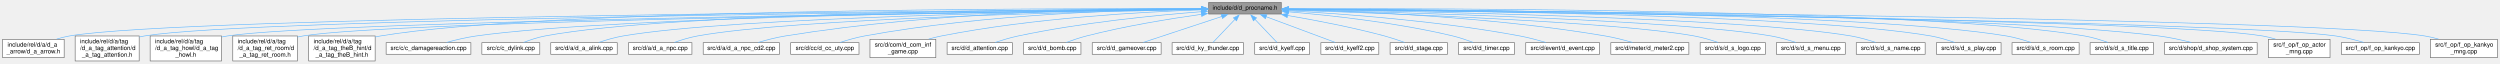
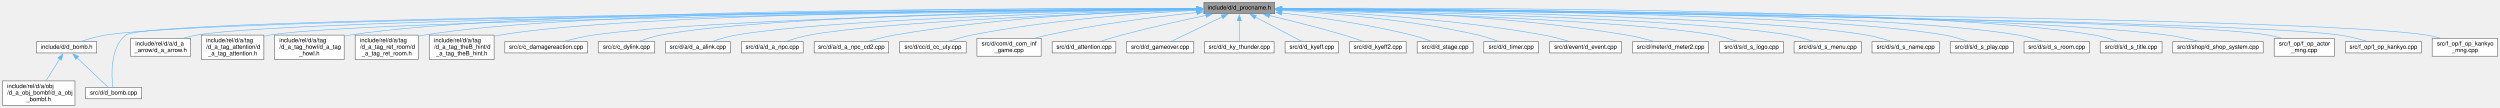
- <svg xmlns="http://www.w3.org/2000/svg" xmlns:xlink="http://www.w3.org/1999/xlink" width="4100pt" height="104pt" viewBox="0.00 0.00 4099.50 104.00">
-   <g id="graph0" class="graph" transform="scale(1 1) rotate(0) translate(4 100)">
+ <svg xmlns="http://www.w3.org/2000/svg" xmlns:xlink="http://www.w3.org/1999/xlink" width="4202pt" height="181pt" viewBox="0.00 0.00 4202.00 181.00">
+   <g id="graph0" class="graph" transform="scale(1 1) rotate(0) translate(4 177)">
    <g id="node1" class="node">
      <g id="a_node1">
        <a xlink:title=" ">
-           <polygon fill="#999999" stroke="#666666" points="2097,-96 1978,-96 1978,-77 2097,-77 2097,-96" />
-           <text text-anchor="middle" x="2037.5" y="-84" font-family="Helvetica,sans-Serif" font-size="10.00">include/d/d_procname.h</text>
+           <polygon fill="#999999" stroke="#666666" points="2138.5,-173 2019.5,-173 2019.5,-154 2138.5,-154 2138.5,-173" />
+           <text text-anchor="middle" x="2079" y="-161" font-family="Helvetica,sans-Serif" font-size="10.00">include/d/d_procname.h</text>
        </a>
      </g>
    </g>
    <g id="node2" class="node">
      <g id="a_node2">
+         <a xlink:href="d__bomb_8h.html" target="_top" xlink:title=" ">
+           <polygon fill="white" stroke="#666666" points="158.5,-107 57.5,-107 57.5,-88 158.5,-88 158.5,-107" />
+           <text text-anchor="middle" x="108" y="-95" font-family="Helvetica,sans-Serif" font-size="10.00">include/d/d_bomb.h</text>
+         </a>
+       </g>
+     </g>
+     <g id="edge1" class="edge">
+       <path fill="none" stroke="#63b8ff" d="M2007.97,-161.97C1684.25,-159.39 356.49,-147.12 173,-118 159.27,-115.82 144.39,-111.51 132.33,-107.49" />
+       <polygon fill="#63b8ff" stroke="#63b8ff" points="2007.52,-165.46 2017.55,-162.04 2007.57,-158.46 2007.52,-165.46" />
+     </g>
+     <g id="node4" class="node">
+       <g id="a_node4">
+         <a xlink:href="d__bomb_8cpp.html" target="_top" xlink:title=" ">
+           <polygon fill="white" stroke="#666666" points="234,-30 140,-30 140,-11 234,-11 234,-30" />
+           <text text-anchor="middle" x="187" y="-18" font-family="Helvetica,sans-Serif" font-size="10.00">src/d/d_bomb.cpp</text>
+         </a>
+       </g>
+     </g>
+     <g id="edge17" class="edge">
+       <path fill="none" stroke="#63b8ff" d="M2007.95,-162.01C1670.26,-159.54 242.22,-147.37 207,-118 180.85,-96.19 183.27,-49.98 185.64,-30.48" />
+       <polygon fill="#63b8ff" stroke="#63b8ff" points="2007.5,-165.51 2017.52,-162.08 2007.55,-158.51 2007.5,-165.51" />
+     </g>
+     <g id="node5" class="node">
+       <g id="a_node5">
        <a xlink:href="d__a__arrow_8h.html" target="_top" xlink:title=" ">
-           <polygon fill="white" stroke="#666666" points="101,-35.5 0,-35.5 0,-5.5 101,-5.5 101,-35.5" />
-           <text text-anchor="start" x="8" y="-23.5" font-family="Helvetica,sans-Serif" font-size="10.00">include/rel/d/a/d_a</text>
-           <text text-anchor="middle" x="50.5" y="-12.5" font-family="Helvetica,sans-Serif" font-size="10.00">_arrow/d_a_arrow.h</text>
-         </a>
-       </g>
-     </g>
-     <g id="edge1" class="edge">
-       <path fill="none" stroke="#63b8ff" d="M1966.44,-85.1C1640.31,-83.12 294.84,-73.03 109.5,-41 102.7,-39.82 95.61,-38.02 88.8,-35.97" />
-       <polygon fill="#63b8ff" stroke="#63b8ff" points="1966.07,-88.6 1976.09,-85.16 1966.12,-81.6 1966.07,-88.6" />
+           <polygon fill="white" stroke="#666666" points="316.5,-112.5 215.5,-112.5 215.5,-82.5 316.5,-82.5 316.5,-112.5" />
+           <text text-anchor="start" x="223.5" y="-100.5" font-family="Helvetica,sans-Serif" font-size="10.00">include/rel/d/a/d_a</text>
+           <text text-anchor="middle" x="266" y="-89.5" font-family="Helvetica,sans-Serif" font-size="10.00">_arrow/d_a_arrow.h</text>
+         </a>
+       </g>
+     </g>
+     <g id="edge4" class="edge">
+       <path fill="none" stroke="#63b8ff" d="M2008,-161.91C1700.73,-159.18 493.38,-146.7 326,-118 319.09,-116.82 311.89,-115 304.97,-112.95" />
+       <polygon fill="#63b8ff" stroke="#63b8ff" points="2007.86,-165.41 2017.89,-161.99 2007.92,-158.41 2007.86,-165.41" />
+     </g>
+     <g id="node6" class="node">
+       <g id="a_node6">
+         <a xlink:href="d__a__tag__attention_8h.html" target="_top" xlink:title=" ">
+           <polygon fill="white" stroke="#666666" points="439.5,-118 334.5,-118 334.5,-77 439.5,-77 439.5,-118" />
+           <text text-anchor="start" x="342.5" y="-106" font-family="Helvetica,sans-Serif" font-size="10.00">include/rel/d/a/tag</text>
+           <text text-anchor="start" x="342.5" y="-95" font-family="Helvetica,sans-Serif" font-size="10.00">/d_a_tag_attention/d</text>
+           <text text-anchor="middle" x="387" y="-84" font-family="Helvetica,sans-Serif" font-size="10.00">_a_tag_attention.h</text>
+         </a>
+       </g>
+     </g>
+     <g id="edge5" class="edge">
+       <path fill="none" stroke="#63b8ff" d="M2007.74,-161.72C1713.81,-158.33 603.81,-143.94 449,-118 446,-117.5 442.93,-116.88 439.86,-116.19" />
+       <polygon fill="#63b8ff" stroke="#63b8ff" points="2007.52,-165.22 2017.56,-161.83 2007.6,-158.22 2007.52,-165.22" />
+     </g>
+     <g id="node7" class="node">
+       <g id="a_node7">
+         <a xlink:href="d__a__tag__howl_8h.html" target="_top" xlink:title=" ">
+           <polygon fill="white" stroke="#666666" points="574.5,-118 457.5,-118 457.5,-77 574.5,-77 574.5,-118" />
+           <text text-anchor="start" x="465.5" y="-106" font-family="Helvetica,sans-Serif" font-size="10.00">include/rel/d/a/tag</text>
+           <text text-anchor="start" x="465.5" y="-95" font-family="Helvetica,sans-Serif" font-size="10.00">/d_a_tag_howl/d_a_tag</text>
+           <text text-anchor="middle" x="516" y="-84" font-family="Helvetica,sans-Serif" font-size="10.00">_howl.h</text>
+         </a>
+       </g>
+     </g>
+     <g id="edge6" class="edge">
+       <path fill="none" stroke="#63b8ff" d="M2007.66,-162.73C1749.33,-163.2 863.38,-161.51 584,-118 580.97,-117.53 577.88,-116.96 574.77,-116.32" />
+       <polygon fill="#63b8ff" stroke="#63b8ff" points="2007.61,-166.23 2017.6,-162.71 2007.6,-159.23 2007.61,-166.23" />
+     </g>
+     <g id="node8" class="node">
+       <g id="a_node8">
+         <a xlink:href="d__a__tag__ret__room_8h.html" target="_top" xlink:title=" ">
+           <polygon fill="white" stroke="#666666" points="699,-118 593,-118 593,-77 699,-77 699,-118" />
+           <text text-anchor="start" x="601" y="-106" font-family="Helvetica,sans-Serif" font-size="10.00">include/rel/d/a/tag</text>
+           <text text-anchor="start" x="601" y="-95" font-family="Helvetica,sans-Serif" font-size="10.00">/d_a_tag_ret_room/d</text>
+           <text text-anchor="middle" x="646" y="-84" font-family="Helvetica,sans-Serif" font-size="10.00">_a_tag_ret_room.h</text>
+         </a>
+       </g>
+     </g>
+     <g id="edge7" class="edge">
+       <path fill="none" stroke="#63b8ff" d="M2007.91,-162.7C1764.05,-162.98 962.55,-160.56 709,-118 705.84,-117.47 702.61,-116.82 699.38,-116.09" />
+       <polygon fill="#63b8ff" stroke="#63b8ff" points="2007.59,-166.2 2017.59,-162.68 2007.58,-159.2 2007.59,-166.2" />
+     </g>
+     <g id="node9" class="node">
+       <g id="a_node9">
+         <a xlink:href="d__a__tag__theB__hint_8h.html" target="_top" xlink:title=" ">
+           <polygon fill="white" stroke="#666666" points="826.5,-118 717.5,-118 717.5,-77 826.5,-77 826.5,-118" />
+           <text text-anchor="start" x="725.5" y="-106" font-family="Helvetica,sans-Serif" font-size="10.00">include/rel/d/a/tag</text>
+           <text text-anchor="start" x="725.5" y="-95" font-family="Helvetica,sans-Serif" font-size="10.00">/d_a_tag_theB_hint/d</text>
+           <text text-anchor="middle" x="772" y="-84" font-family="Helvetica,sans-Serif" font-size="10.00">_a_tag_theB_hint.h</text>
+         </a>
+       </g>
+     </g>
+     <g id="edge8" class="edge">
+       <path fill="none" stroke="#63b8ff" d="M2007.71,-162.38C1778.74,-161.6 1063.78,-156.11 836,-118 833.02,-117.5 829.99,-116.9 826.94,-116.23" />
+       <polygon fill="#63b8ff" stroke="#63b8ff" points="2007.68,-165.88 2017.69,-162.41 2007.7,-158.88 2007.68,-165.88" />
+     </g>
+     <g id="node10" class="node">
+       <g id="a_node10">
+         <a xlink:href="c__damagereaction_8cpp.html" target="_top" xlink:title=" ">
+           <polygon fill="white" stroke="#666666" points="983.5,-107 844.5,-107 844.5,-88 983.5,-88 983.5,-107" />
+           <text text-anchor="middle" x="914" y="-95" font-family="Helvetica,sans-Serif" font-size="10.00">src/c/c_damagereaction.cpp</text>
+         </a>
+       </g>
+     </g>
+     <g id="edge9" class="edge">
+       <path fill="none" stroke="#63b8ff" d="M2007.7,-161.45C1798.69,-158.07 1189.87,-146.04 993,-118 976.64,-115.67 958.73,-111.4 944.11,-107.44" />
+       <polygon fill="#63b8ff" stroke="#63b8ff" points="2007.55,-164.95 2017.61,-161.61 2007.67,-157.95 2007.55,-164.95" />
+     </g>
+     <g id="node11" class="node">
+       <g id="a_node11">
+         <a xlink:href="c__dylink_8cpp.html" target="_top" xlink:title=" ">
+           <polygon fill="white" stroke="#666666" points="1096.5,-107 1001.5,-107 1001.5,-88 1096.5,-88 1096.5,-107" />
+           <text text-anchor="middle" x="1049" y="-95" font-family="Helvetica,sans-Serif" font-size="10.00">src/c/c_dylink.cpp</text>
+         </a>
+       </g>
+     </g>
+     <g id="edge10" class="edge">
+       <path fill="none" stroke="#63b8ff" d="M2007.77,-161.86C1813.76,-159.69 1278.88,-150.83 1106,-118 1093.98,-115.72 1081.04,-111.45 1070.53,-107.48" />
+       <polygon fill="#63b8ff" stroke="#63b8ff" points="2007.68,-165.36 2017.72,-161.97 2007.76,-158.36 2007.68,-165.36" />
+     </g>
+     <g id="node12" class="node">
+       <g id="a_node12">
+         <a xlink:href="d__a__alink_8cpp.html" target="_top" xlink:title=" ">
+           <polygon fill="white" stroke="#666666" points="1223.5,-107 1114.5,-107 1114.5,-88 1223.5,-88 1223.5,-107" />
+           <text text-anchor="middle" x="1169" y="-95" font-family="Helvetica,sans-Serif" font-size="10.00">src/d/a/d_a_alink.cpp</text>
+         </a>
+       </g>
+     </g>
+     <g id="edge11" class="edge">
+       <path fill="none" stroke="#63b8ff" d="M2007.81,-160.98C1832.04,-156.87 1381.05,-144.05 1233,-118 1219.62,-115.65 1205.1,-111.37 1193.28,-107.42" />
+       <polygon fill="#63b8ff" stroke="#63b8ff" points="2007.64,-164.48 2017.72,-161.21 2007.8,-157.48 2007.64,-164.48" />
+     </g>
+     <g id="node13" class="node">
+       <g id="a_node13">
+         <a xlink:href="d__a__npc_8cpp.html" target="_top" xlink:title=" ">
+           <polygon fill="white" stroke="#666666" points="1346,-107 1242,-107 1242,-88 1346,-88 1346,-107" />
+           <text text-anchor="middle" x="1294" y="-95" font-family="Helvetica,sans-Serif" font-size="10.00">src/d/a/d_a_npc.cpp</text>
+         </a>
+       </g>
+     </g>
+     <g id="edge12" class="edge">
+       <path fill="none" stroke="#63b8ff" d="M2007.8,-160.32C1850.91,-155.16 1479.58,-140.88 1356,-118 1343.13,-115.62 1329.19,-111.39 1317.8,-107.48" />
+       <polygon fill="#63b8ff" stroke="#63b8ff" points="2007.55,-163.81 2017.65,-160.64 2007.77,-156.82 2007.55,-163.81" />
+     </g>
+     <g id="node14" class="node">
+       <g id="a_node14">
+         <a xlink:href="d__a__npc__cd2_8cpp.html" target="_top" xlink:title=" ">
+           <polygon fill="white" stroke="#666666" points="1489.5,-107 1364.5,-107 1364.5,-88 1489.5,-88 1489.5,-107" />
+           <text text-anchor="middle" x="1427" y="-95" font-family="Helvetica,sans-Serif" font-size="10.00">src/d/a/d_a_npc_cd2.cpp</text>
+         </a>
+       </g>
+     </g>
+     <g id="edge13" class="edge">
+       <path fill="none" stroke="#63b8ff" d="M2008.01,-161.34C1898.16,-158.58 1680.67,-149.28 1499,-118 1484.32,-115.47 1468.3,-111.28 1455.11,-107.43" />
+       <polygon fill="#63b8ff" stroke="#63b8ff" points="2007.67,-164.83 2017.75,-161.57 2007.84,-157.83 2007.67,-164.83" />
+     </g>
+     <g id="node15" class="node">
+       <g id="a_node15">
+         <a xlink:href="d__cc__uty_8cpp.html" target="_top" xlink:title=" ">
+           <polygon fill="white" stroke="#666666" points="1620,-107 1508,-107 1508,-88 1620,-88 1620,-107" />
+           <text text-anchor="middle" x="1564" y="-95" font-family="Helvetica,sans-Serif" font-size="10.00">src/d/cc/d_cc_uty.cpp</text>
+         </a>
+       </g>
+     </g>
+     <g id="edge14" class="edge">
+       <path fill="none" stroke="#63b8ff" d="M2007.8,-159.7C1918.56,-155.22 1761.26,-144.12 1629,-118 1615.82,-115.4 1601.49,-111.25 1589.65,-107.44" />
+       <polygon fill="#63b8ff" stroke="#63b8ff" points="2007.47,-163.19 2017.63,-160.18 2007.81,-156.2 2007.47,-163.19" />
+     </g>
+     <g id="node16" class="node">
+       <g id="a_node16">
+         <a xlink:href="d__com__inf__game_8cpp.html" target="_top" xlink:title=" ">
+           <polygon fill="white" stroke="#666666" points="1746,-112.5 1638,-112.5 1638,-82.5 1746,-82.5 1746,-112.5" />
+           <text text-anchor="start" x="1646" y="-100.5" font-family="Helvetica,sans-Serif" font-size="10.00">src/d/com/d_com_inf</text>
+           <text text-anchor="middle" x="1692" y="-89.5" font-family="Helvetica,sans-Serif" font-size="10.00">_game.cpp</text>
+         </a>
+       </g>
+     </g>
+     <g id="edge15" class="edge">
+       <path fill="none" stroke="#63b8ff" d="M2008.2,-156.02C1942.37,-149.22 1841.84,-136.87 1756,-118 1749.53,-116.58 1742.77,-114.82 1736.17,-112.95" />
+       <polygon fill="#63b8ff" stroke="#63b8ff" points="2007.46,-159.46 2017.76,-156.99 2008.16,-152.49 2007.46,-159.46" />
+     </g>
+     <g id="node17" class="node">
+       <g id="a_node17">
+         <a xlink:href="d__attention_8cpp.html" target="_top" xlink:title=" ">
+           <polygon fill="white" stroke="#666666" points="1871.5,-107 1764.5,-107 1764.5,-88 1871.5,-88 1871.5,-107" />
+           <text text-anchor="middle" x="1818" y="-95" font-family="Helvetica,sans-Serif" font-size="10.00">src/d/d_attention.cpp</text>
+         </a>
+       </g>
+     </g>
+     <g id="edge16" class="edge">
+       <path fill="none" stroke="#63b8ff" d="M2023.25,-151.2C1983.41,-142.83 1928.66,-130.71 1881,-118 1869.16,-114.84 1856.21,-110.92 1845.15,-107.42" />
+       <polygon fill="#63b8ff" stroke="#63b8ff" points="2022.34,-154.59 2032.84,-153.2 2023.77,-147.73 2022.34,-154.59" />
+     </g>
+     <g id="node18" class="node">
+       <g id="a_node18">
+         <a xlink:href="d__gameover_8cpp.html" target="_top" xlink:title=" ">
+           <polygon fill="white" stroke="#666666" points="2002.5,-107 1889.5,-107 1889.5,-88 2002.5,-88 2002.5,-107" />
+           <text text-anchor="middle" x="1946" y="-95" font-family="Helvetica,sans-Serif" font-size="10.00">src/d/d_gameover.cpp</text>
+         </a>
+       </g>
+     </g>
+     <g id="edge18" class="edge">
+       <path fill="none" stroke="#63b8ff" d="M2050.47,-148.77C2024.39,-136.22 1986.6,-118.04 1964.34,-107.32" />
+       <polygon fill="#63b8ff" stroke="#63b8ff" points="2048.61,-151.76 2059.14,-152.94 2051.65,-145.45 2048.61,-151.76" />
+     </g>
+     <g id="node19" class="node">
+       <g id="a_node19">
+         <a xlink:href="d__ky__thunder_8cpp.html" target="_top" xlink:title=" ">
+           <polygon fill="white" stroke="#666666" points="2137.5,-107 2020.5,-107 2020.5,-88 2137.5,-88 2137.5,-107" />
+           <text text-anchor="middle" x="2079" y="-95" font-family="Helvetica,sans-Serif" font-size="10.00">src/d/d_ky_thunder.cpp</text>
+         </a>
+       </g>
+     </g>
+     <g id="edge19" class="edge">
+       <path fill="none" stroke="#63b8ff" d="M2079,-142.18C2079,-130.44 2079,-116.27 2079,-107.32" />
+       <polygon fill="#63b8ff" stroke="#63b8ff" points="2075.5,-142.09 2079,-152.09 2082.5,-142.09 2075.5,-142.09" />
+     </g>
+     <g id="node20" class="node">
+       <g id="a_node20">
+         <a xlink:href="d__kyeff_8cpp.html" target="_top" xlink:title=" ">
+           <polygon fill="white" stroke="#666666" points="2246,-107 2156,-107 2156,-88 2246,-88 2246,-107" />
+           <text text-anchor="middle" x="2201" y="-95" font-family="Helvetica,sans-Serif" font-size="10.00">src/d/d_kyeff.cpp</text>
+         </a>
+       </g>
+     </g>
+     <g id="edge20" class="edge">
+       <path fill="none" stroke="#63b8ff" d="M2106.14,-148.26C2130.02,-135.74 2164.03,-117.89 2184.18,-107.32" />
+       <polygon fill="#63b8ff" stroke="#63b8ff" points="2104.53,-145.15 2097.3,-152.9 2107.79,-151.35 2104.53,-145.15" />
+     </g>
+     <g id="node21" class="node">
+       <g id="a_node21">
+         <a xlink:href="d__kyeff2_8cpp.html" target="_top" xlink:title=" ">
+           <polygon fill="white" stroke="#666666" points="2359.5,-107 2264.5,-107 2264.5,-88 2359.5,-88 2359.5,-107" />
+           <text text-anchor="middle" x="2312" y="-95" font-family="Helvetica,sans-Serif" font-size="10.00">src/d/d_kyeff2.cpp</text>
+         </a>
+       </g>
+     </g>
+     <g id="edge21" class="edge">
+       <path fill="none" stroke="#63b8ff" d="M2129.4,-150.92C2164.75,-142.51 2213.02,-130.47 2255,-118 2265.63,-114.84 2277.23,-110.96 2287.17,-107.49" />
+       <polygon fill="#63b8ff" stroke="#63b8ff" points="2128.8,-147.46 2119.87,-153.17 2130.41,-154.28 2128.8,-147.46" />
+     </g>
+     <g id="node22" class="node">
+       <g id="a_node22">
+         <a xlink:href="d__stage_8cpp.html" target="_top" xlink:title=" ">
+           <polygon fill="white" stroke="#666666" points="2472,-107 2378,-107 2378,-88 2472,-88 2472,-107" />
+           <text text-anchor="middle" x="2425" y="-95" font-family="Helvetica,sans-Serif" font-size="10.00">src/d/d_stage.cpp</text>
+         </a>
+       </g>
+     </g>
+     <g id="edge22" class="edge">
+       <path fill="none" stroke="#63b8ff" d="M2149.87,-155.29C2209.03,-148.4 2295.28,-136.33 2369,-118 2380.19,-115.22 2392.31,-111.14 2402.4,-107.43" />
+       <polygon fill="#63b8ff" stroke="#63b8ff" points="2149.82,-151.78 2140.28,-156.39 2150.62,-158.73 2149.82,-151.78" />
+     </g>
+     <g id="node23" class="node">
+       <g id="a_node23">
+         <a xlink:href="d__timer_8cpp.html" target="_top" xlink:title=" ">
+           <polygon fill="white" stroke="#666666" points="2582,-107 2490,-107 2490,-88 2582,-88 2582,-107" />
+           <text text-anchor="middle" x="2536" y="-95" font-family="Helvetica,sans-Serif" font-size="10.00">src/d/d_timer.cpp</text>
+         </a>
+       </g>
+     </g>
+     <g id="edge23" class="edge">
+       <path fill="none" stroke="#63b8ff" d="M2150.03,-159.58C2231.01,-155.12 2366.94,-144.16 2481,-118 2492.26,-115.42 2504.39,-111.27 2514.4,-107.46" />
+       <polygon fill="#63b8ff" stroke="#63b8ff" points="2150.29,-156.06 2140.49,-160.09 2150.66,-163.05 2150.29,-156.06" />
+     </g>
+     <g id="node24" class="node">
+       <g id="a_node24">
+         <a xlink:href="d__event_8cpp.html" target="_top" xlink:title=" ">
+           <polygon fill="white" stroke="#666666" points="2721.5,-107 2600.5,-107 2600.5,-88 2721.5,-88 2721.5,-107" />
+           <text text-anchor="middle" x="2661" y="-95" font-family="Helvetica,sans-Serif" font-size="10.00">src/d/event/d_event.cpp</text>
+         </a>
+       </g>
+     </g>
+     <g id="edge24" class="edge">
+       <path fill="none" stroke="#63b8ff" d="M2150.39,-160.46C2249.85,-156.67 2435.4,-146.18 2591,-118 2605.15,-115.44 2620.58,-111.29 2633.34,-107.48" />
+       <polygon fill="#63b8ff" stroke="#63b8ff" points="2150.37,-156.96 2140.5,-160.82 2150.63,-163.95 2150.37,-156.96" />
+     </g>
+     <g id="node25" class="node">
+       <g id="a_node25">
+         <a xlink:href="d__meter2_8cpp.html" target="_top" xlink:title=" ">
+           <polygon fill="white" stroke="#666666" points="2868,-107 2740,-107 2740,-88 2868,-88 2868,-107" />
+           <text text-anchor="middle" x="2804" y="-95" font-family="Helvetica,sans-Serif" font-size="10.00">src/d/meter/d_meter2.cpp</text>
+         </a>
+       </g>
+     </g>
+     <g id="edge25" class="edge">
+       <path fill="none" stroke="#63b8ff" d="M2150.01,-162.12C2270.36,-160.48 2521.74,-152.76 2731,-118 2745.88,-115.53 2762.12,-111.34 2775.5,-107.48" />
+       <polygon fill="#63b8ff" stroke="#63b8ff" points="2150.25,-158.62 2140.29,-162.24 2150.33,-165.62 2150.25,-158.62" />
+     </g>
+     <g id="node26" class="node">
+       <g id="a_node26">
+         <a xlink:href="d__s__logo_8cpp.html" target="_top" xlink:title=" ">
+           <polygon fill="white" stroke="#666666" points="2993.5,-107 2886.5,-107 2886.5,-88 2993.5,-88 2993.5,-107" />
+           <text text-anchor="middle" x="2940" y="-95" font-family="Helvetica,sans-Serif" font-size="10.00">src/d/s/d_s_logo.cpp</text>
+         </a>
+       </g>
+     </g>
+     <g id="edge26" class="edge">
+       <path fill="none" stroke="#63b8ff" d="M2150.28,-160.76C2318.91,-156.27 2738.56,-142.9 2877,-118 2890.18,-115.63 2904.48,-111.35 2916.11,-107.41" />
+       <polygon fill="#63b8ff" stroke="#63b8ff" points="2150.23,-157.26 2140.33,-161.02 2150.42,-164.25 2150.23,-157.26" />
+     </g>
+     <g id="node27" class="node">
+       <g id="a_node27">
+         <a xlink:href="d__s__menu_8cpp.html" target="_top" xlink:title=" ">
+           <polygon fill="white" stroke="#666666" points="3124.5,-107 3011.5,-107 3011.5,-88 3124.5,-88 3124.5,-107" />
+           <text text-anchor="middle" x="3068" y="-95" font-family="Helvetica,sans-Serif" font-size="10.00">src/d/s/d_s_menu.cpp</text>
+         </a>
+       </g>
+     </g>
+     <g id="edge27" class="edge">
+       <path fill="none" stroke="#63b8ff" d="M2150.14,-161.31C2337.14,-157.82 2839.33,-146.06 3003,-118 3016.59,-115.67 3031.33,-111.4 3043.34,-107.44" />
+       <polygon fill="#63b8ff" stroke="#63b8ff" points="2150.27,-157.81 2140.33,-161.49 2150.4,-164.81 2150.27,-157.81" />
+     </g>
+     <g id="node28" class="node">
+       <g id="a_node28">
+         <a xlink:href="d__s__name_8cpp.html" target="_top" xlink:title=" ">
+           <polygon fill="white" stroke="#666666" points="3255.5,-107 3142.5,-107 3142.5,-88 3255.5,-88 3255.5,-107" />
+           <text text-anchor="middle" x="3199" y="-95" font-family="Helvetica,sans-Serif" font-size="10.00">src/d/s/d_s_name.cpp</text>
+         </a>
+       </g>
+     </g>
+     <g id="edge28" class="edge">
+       <path fill="none" stroke="#63b8ff" d="M2150.42,-161.8C2355.6,-159.43 2944.14,-149.97 3134,-118 3147.59,-115.71 3162.34,-111.44 3174.34,-107.48" />
+       <polygon fill="#63b8ff" stroke="#63b8ff" points="2150.39,-158.3 2140.43,-161.92 2150.47,-165.3 2150.39,-158.3" />
+     </g>
+     <g id="node29" class="node">
+       <g id="a_node29">
+         <a xlink:href="d__s__play_8cpp.html" target="_top" xlink:title=" ">
+           <polygon fill="white" stroke="#666666" points="3380,-107 3274,-107 3274,-88 3380,-88 3380,-107" />
+           <text text-anchor="middle" x="3327" y="-95" font-family="Helvetica,sans-Serif" font-size="10.00">src/d/s/d_s_play.cpp</text>
+         </a>
+       </g>
+     </g>
+     <g id="edge29" class="edge">
+       <path fill="none" stroke="#63b8ff" d="M2150.41,-162.32C2372.48,-161.35 3048.95,-155.33 3265,-118 3278.12,-115.73 3292.32,-111.41 3303.81,-107.41" />
+       <polygon fill="#63b8ff" stroke="#63b8ff" points="2150.43,-158.82 2140.45,-162.36 2150.46,-165.82 2150.43,-158.82" />
+     </g>
+     <g id="node30" class="node">
+       <g id="a_node30">
+         <a xlink:href="d__s__room_8cpp.html" target="_top" xlink:title=" ">
+           <polygon fill="white" stroke="#666666" points="3508,-107 3398,-107 3398,-88 3508,-88 3508,-107" />
+           <text text-anchor="middle" x="3453" y="-95" font-family="Helvetica,sans-Serif" font-size="10.00">src/d/s/d_s_room.cpp</text>
+         </a>
+       </g>
+     </g>
+     <g id="edge30" class="edge">
+       <path fill="none" stroke="#63b8ff" d="M2150.13,-162.53C2386.99,-162.25 3147.57,-158.16 3389,-118 3402.52,-115.75 3417.17,-111.43 3429.04,-107.43" />
+       <polygon fill="#63b8ff" stroke="#63b8ff" points="2150.43,-159.03 2140.44,-162.54 2150.44,-166.03 2150.43,-159.03" />
+     </g>
+     <g id="node31" class="node">
+       <g id="a_node31">
+         <a xlink:href="d__s__title_8cpp.html" target="_top" xlink:title=" ">
+           <polygon fill="white" stroke="#666666" points="3630,-107 3526,-107 3526,-88 3630,-88 3630,-107" />
+           <text text-anchor="middle" x="3578" y="-95" font-family="Helvetica,sans-Serif" font-size="10.00">src/d/s/d_s_title.cpp</text>
+         </a>
+       </g>
+     </g>
+     <g id="edge31" class="edge">
+       <path fill="none" stroke="#63b8ff" d="M2149.79,-162.91C2401.12,-163.96 3249.71,-163.93 3517,-118 3529.93,-115.78 3543.9,-111.46 3555.2,-107.45" />
+       <polygon fill="#63b8ff" stroke="#63b8ff" points="2150.16,-159.41 2140.15,-162.87 2150.13,-166.41 2150.16,-159.41" />
+     </g>
+     <g id="node32" class="node">
+       <g id="a_node32">
+         <a xlink:href="d__shop__system_8cpp.html" target="_top" xlink:title=" ">
+           <polygon fill="white" stroke="#666666" points="3800,-107 3648,-107 3648,-88 3800,-88 3800,-107" />
+           <text text-anchor="middle" x="3724" y="-95" font-family="Helvetica,sans-Serif" font-size="10.00">src/d/shop/d_shop_system.cpp</text>
+         </a>
+       </g>
+     </g>
+     <g id="edge32" class="edge">
+       <path fill="none" stroke="#63b8ff" d="M2150.26,-162.33C2415.47,-161.41 3345.21,-155.52 3639,-118 3656.72,-115.74 3676.17,-111.42 3691.98,-107.42" />
+       <polygon fill="#63b8ff" stroke="#63b8ff" points="2150.38,-158.83 2140.39,-162.36 2150.4,-165.83 2150.38,-158.83" />
+     </g>
+     <g id="node33" class="node">
+       <g id="a_node33">
+         <a xlink:href="f__op__actor__mng_8cpp.html" target="_top" xlink:title=" ">
+           <polygon fill="white" stroke="#666666" points="3919.5,-112.5 3818.5,-112.5 3818.5,-82.5 3919.5,-82.5 3919.5,-112.5" />
+           <text text-anchor="start" x="3826.5" y="-100.5" font-family="Helvetica,sans-Serif" font-size="10.00">src/f_op/f_op_actor</text>
+           <text text-anchor="middle" x="3869" y="-89.5" font-family="Helvetica,sans-Serif" font-size="10.00">_mng.cpp</text>
+         </a>
+       </g>
+     </g>
+     <g id="edge33" class="edge">
+       <path fill="none" stroke="#63b8ff" d="M2150.08,-161.88C2454.95,-159.06 3644,-146.32 3809,-118 3815.91,-116.81 3823.11,-115 3830.03,-112.95" />
+       <polygon fill="#63b8ff" stroke="#63b8ff" points="2150.24,-158.38 2140.27,-161.97 2150.3,-165.38 2150.24,-158.38" />
+     </g>
+     <g id="node34" class="node">
+       <g id="a_node34">
+         <a xlink:href="f__op__kankyo_8cpp.html" target="_top" xlink:title=" ">
+           <polygon fill="white" stroke="#666666" points="4066,-107 3938,-107 3938,-88 4066,-88 4066,-107" />
+           <text text-anchor="middle" x="4002" y="-95" font-family="Helvetica,sans-Serif" font-size="10.00">src/f_op/f_op_kankyo.cpp</text>
+         </a>
+       </g>
+     </g>
+     <g id="edge34" class="edge">
+       <path fill="none" stroke="#63b8ff" d="M2150.22,-161.79C2468.28,-158.46 3750.93,-143.56 3929,-118 3944.32,-115.8 3961.03,-111.49 3974.59,-107.47" />
+       <polygon fill="#63b8ff" stroke="#63b8ff" points="2150.35,-158.28 2140.39,-161.89 2150.42,-165.28 2150.35,-158.28" />
+     </g>
+     <g id="node35" class="node">
+       <g id="a_node35">
+         <a xlink:href="f__op__kankyo__mng_8cpp.html" target="_top" xlink:title=" ">
+           <polygon fill="white" stroke="#666666" points="4194,-112.5 4084,-112.5 4084,-82.5 4194,-82.5 4194,-112.5" />
+           <text text-anchor="start" x="4092" y="-100.5" font-family="Helvetica,sans-Serif" font-size="10.00">src/f_op/f_op_kankyo</text>
+           <text text-anchor="middle" x="4139" y="-89.5" font-family="Helvetica,sans-Serif" font-size="10.00">_mng.cpp</text>
+         </a>
+       </g>
+     </g>
+     <g id="edge35" class="edge">
+       <path fill="none" stroke="#63b8ff" d="M2150.34,-162.06C2483.97,-159.87 3882.31,-148.9 4075,-118 4082.34,-116.82 4090.01,-115.02 4097.39,-112.97" />
+       <polygon fill="#63b8ff" stroke="#63b8ff" points="2150.41,-158.56 2140.43,-162.13 2150.46,-165.56 2150.41,-158.56" />
    </g>
    <g id="node3" class="node">
      <g id="a_node3">
-         <a xlink:href="d__a__tag__attention_8h.html" target="_top" xlink:title=" ">
-           <polygon fill="white" stroke="#666666" points="224,-41 119,-41 119,0 224,0 224,-41" />
-           <text text-anchor="start" x="127" y="-29" font-family="Helvetica,sans-Serif" font-size="10.00">include/rel/d/a/tag</text>
-           <text text-anchor="start" x="127" y="-18" font-family="Helvetica,sans-Serif" font-size="10.00">/d_a_tag_attention/d</text>
-           <text text-anchor="middle" x="171.5" y="-7" font-family="Helvetica,sans-Serif" font-size="10.00">_a_tag_attention.h</text>
+         <a xlink:href="d__a__obj__bombf_8h.html" target="_top" xlink:title=" ">
+           <polygon fill="white" stroke="#666666" points="122,-41 0,-41 0,0 122,0 122,-41" />
+           <text text-anchor="start" x="8" y="-29" font-family="Helvetica,sans-Serif" font-size="10.00">include/rel/d/a/obj</text>
+           <text text-anchor="start" x="8" y="-18" font-family="Helvetica,sans-Serif" font-size="10.00">/d_a_obj_bombf/d_a_obj</text>
+           <text text-anchor="middle" x="61" y="-7" font-family="Helvetica,sans-Serif" font-size="10.00">_bombf.h</text>
        </a>
      </g>
    </g>
    <g id="edge2" class="edge">
-       <path fill="none" stroke="#63b8ff" d="M1966.43,-84.94C1653.39,-82.32 405.3,-70.13 232.5,-41 229.76,-40.54 226.97,-39.98 224.17,-39.35" />
-       <polygon fill="#63b8ff" stroke="#63b8ff" points="1966.06,-88.44 1976.09,-85.02 1966.12,-81.44 1966.06,-88.44" />
-     </g>
-     <g id="node4" class="node">
-       <g id="a_node4">
-         <a xlink:href="d__a__tag__howl_8h.html" target="_top" xlink:title=" ">
-           <polygon fill="white" stroke="#666666" points="359,-41 242,-41 242,0 359,0 359,-41" />
-           <text text-anchor="start" x="250" y="-29" font-family="Helvetica,sans-Serif" font-size="10.00">include/rel/d/a/tag</text>
-           <text text-anchor="start" x="250" y="-18" font-family="Helvetica,sans-Serif" font-size="10.00">/d_a_tag_howl/d_a_tag</text>
-           <text text-anchor="middle" x="300.5" y="-7" font-family="Helvetica,sans-Serif" font-size="10.00">_howl.h</text>
-         </a>
-       </g>
+       <path fill="none" stroke="#63b8ff" d="M96.44,-78.05C89.46,-66.92 80.57,-52.73 73.44,-41.35" />
+       <polygon fill="#63b8ff" stroke="#63b8ff" points="93.34,-79.7 101.62,-86.32 99.28,-75.99 93.34,-79.7" />
    </g>
    <g id="edge3" class="edge">
-       <path fill="none" stroke="#63b8ff" d="M1966.05,-84.66C1667.46,-81 527.61,-65.53 368.5,-41 365.47,-40.53 362.38,-39.97 359.27,-39.34" />
-       <polygon fill="#63b8ff" stroke="#63b8ff" points="1966.01,-88.16 1976.05,-84.78 1966.09,-81.16 1966.01,-88.16" />
-     </g>
-     <g id="node5" class="node">
-       <g id="a_node5">
-         <a xlink:href="d__a__tag__ret__room_8h.html" target="_top" xlink:title=" ">
-           <polygon fill="white" stroke="#666666" points="483.5,-41 377.5,-41 377.5,0 483.5,0 483.5,-41" />
-           <text text-anchor="start" x="385.5" y="-29" font-family="Helvetica,sans-Serif" font-size="10.00">include/rel/d/a/tag</text>
-           <text text-anchor="start" x="385.5" y="-18" font-family="Helvetica,sans-Serif" font-size="10.00">/d_a_tag_ret_room/d</text>
-           <text text-anchor="middle" x="430.5" y="-7" font-family="Helvetica,sans-Serif" font-size="10.00">_a_tag_ret_room.h</text>
-         </a>
-       </g>
-     </g>
-     <g id="edge4" class="edge">
-       <path fill="none" stroke="#63b8ff" d="M1966.24,-84.6C1682.14,-80.87 638.58,-65.59 492.5,-41 489.61,-40.51 486.66,-39.92 483.71,-39.26" />
-       <polygon fill="#63b8ff" stroke="#63b8ff" points="1966.06,-88.1 1976.1,-84.73 1966.15,-81.1 1966.06,-88.1" />
-     </g>
-     <g id="node6" class="node">
-       <g id="a_node6">
-         <a xlink:href="d__a__tag__theB__hint_8h.html" target="_top" xlink:title=" ">
-           <polygon fill="white" stroke="#666666" points="611,-41 502,-41 502,0 611,0 611,-41" />
-           <text text-anchor="start" x="510" y="-29" font-family="Helvetica,sans-Serif" font-size="10.00">include/rel/d/a/tag</text>
-           <text text-anchor="start" x="510" y="-18" font-family="Helvetica,sans-Serif" font-size="10.00">/d_a_tag_theB_hint/d</text>
-           <text text-anchor="middle" x="556.5" y="-7" font-family="Helvetica,sans-Serif" font-size="10.00">_a_tag_theB_hint.h</text>
-         </a>
-       </g>
-     </g>
-     <g id="edge5" class="edge">
-       <path fill="none" stroke="#63b8ff" d="M1966.07,-85.79C1716.25,-86.41 882.69,-85.03 619.5,-41 616.79,-40.55 614.03,-40.01 611.27,-39.4" />
-       <polygon fill="#63b8ff" stroke="#63b8ff" points="1966.01,-89.29 1976,-85.76 1965.99,-82.29 1966.01,-89.29" />
-     </g>
-     <g id="node7" class="node">
-       <g id="a_node7">
-         <a xlink:href="c__damagereaction_8cpp.html" target="_top" xlink:title=" ">
-           <polygon fill="white" stroke="#666666" points="768,-30 629,-30 629,-11 768,-11 768,-30" />
-           <text text-anchor="middle" x="698.5" y="-18" font-family="Helvetica,sans-Serif" font-size="10.00">src/c/c_damagereaction.cpp</text>
-         </a>
-       </g>
-     </g>
-     <g id="edge6" class="edge">
-       <path fill="none" stroke="#63b8ff" d="M1966.39,-84.95C1735.58,-82.86 1008.88,-73.78 776.5,-41 760.33,-38.72 742.65,-34.45 728.21,-30.49" />
-       <polygon fill="#63b8ff" stroke="#63b8ff" points="1966.11,-88.45 1976.14,-85.04 1966.17,-81.45 1966.11,-88.45" />
-     </g>
-     <g id="node8" class="node">
-       <g id="a_node8">
-         <a xlink:href="c__dylink_8cpp.html" target="_top" xlink:title=" ">
-           <polygon fill="white" stroke="#666666" points="881,-30 786,-30 786,-11 881,-11 881,-30" />
-           <text text-anchor="middle" x="833.5" y="-18" font-family="Helvetica,sans-Serif" font-size="10.00">src/c/c_dylink.cpp</text>
-         </a>
-       </g>
-     </g>
-     <g id="edge7" class="edge">
-       <path fill="none" stroke="#63b8ff" d="M1966.45,-85.49C1749.45,-85.03 1097.44,-80.33 889.5,-41 877.56,-38.74 864.73,-34.42 854.37,-30.42" />
-       <polygon fill="#63b8ff" stroke="#63b8ff" points="1966.16,-88.99 1976.17,-85.51 1966.17,-81.99 1966.16,-88.99" />
-     </g>
-     <g id="node9" class="node">
-       <g id="a_node9">
-         <a xlink:href="d__a__alink_8cpp.html" target="_top" xlink:title=" ">
-           <polygon fill="white" stroke="#666666" points="1008,-30 899,-30 899,-11 1008,-11 1008,-30" />
-           <text text-anchor="middle" x="953.5" y="-18" font-family="Helvetica,sans-Serif" font-size="10.00">src/d/a/d_a_alink.cpp</text>
-         </a>
-       </g>
-     </g>
-     <g id="edge8" class="edge">
-       <path fill="none" stroke="#63b8ff" d="M1966.34,-84.73C1766.07,-82.17 1200.34,-72.32 1017.5,-41 1004.11,-38.71 989.59,-34.43 977.77,-30.47" />
-       <polygon fill="#63b8ff" stroke="#63b8ff" points="1966.03,-88.22 1976.07,-84.85 1966.12,-81.22 1966.03,-88.22" />
-     </g>
-     <g id="node10" class="node">
-       <g id="a_node10">
-         <a xlink:href="d__a__npc_8cpp.html" target="_top" xlink:title=" ">
-           <polygon fill="white" stroke="#666666" points="1130.5,-30 1026.5,-30 1026.5,-11 1130.5,-11 1130.5,-30" />
-           <text text-anchor="middle" x="1078.5" y="-18" font-family="Helvetica,sans-Serif" font-size="10.00">src/d/a/d_a_npc.cpp</text>
-         </a>
-       </g>
-     </g>
-     <g id="edge9" class="edge">
-       <path fill="none" stroke="#63b8ff" d="M1966.43,-84.36C1783.15,-81.03 1297.76,-69.71 1139.5,-41 1126.7,-38.68 1112.86,-34.41 1101.6,-30.45" />
-       <polygon fill="#63b8ff" stroke="#63b8ff" points="1966.23,-87.86 1976.29,-84.53 1966.35,-80.86 1966.23,-87.86" />
-     </g>
-     <g id="node11" class="node">
-       <g id="a_node11">
-         <a xlink:href="d__a__npc__cd2_8cpp.html" target="_top" xlink:title=" ">
-           <polygon fill="white" stroke="#666666" points="1274,-30 1149,-30 1149,-11 1274,-11 1274,-30" />
-           <text text-anchor="middle" x="1211.5" y="-18" font-family="Helvetica,sans-Serif" font-size="10.00">src/d/a/d_a_npc_cd2.cpp</text>
-         </a>
-       </g>
-     </g>
-     <g id="edge10" class="edge">
-       <path fill="none" stroke="#63b8ff" d="M1966.59,-86.15C1832.34,-86.31 1532.18,-81.57 1283.5,-41 1268.67,-38.58 1252.5,-34.35 1239.25,-30.45" />
-       <polygon fill="#63b8ff" stroke="#63b8ff" points="1966.4,-89.65 1976.39,-86.13 1966.38,-82.65 1966.4,-89.65" />
-     </g>
-     <g id="node12" class="node">
-       <g id="a_node12">
-         <a xlink:href="d__cc__uty_8cpp.html" target="_top" xlink:title=" ">
-           <polygon fill="white" stroke="#666666" points="1404.5,-30 1292.5,-30 1292.5,-11 1404.5,-11 1404.5,-30" />
-           <text text-anchor="middle" x="1348.5" y="-18" font-family="Helvetica,sans-Serif" font-size="10.00">src/d/cc/d_cc_uty.cpp</text>
-         </a>
-       </g>
-     </g>
-     <g id="edge11" class="edge">
-       <path fill="none" stroke="#63b8ff" d="M1966.36,-85.5C1849.84,-84.36 1611.48,-77.3 1413.5,-41 1400.06,-38.54 1385.45,-34.3 1373.5,-30.41" />
-       <polygon fill="#63b8ff" stroke="#63b8ff" points="1966.04,-88.99 1976.07,-85.58 1966.1,-81.99 1966.04,-88.99" />
-     </g>
-     <g id="node13" class="node">
-       <g id="a_node13">
-         <a xlink:href="d__com__inf__game_8cpp.html" target="_top" xlink:title=" ">
-           <polygon fill="white" stroke="#666666" points="1530.5,-35.5 1422.5,-35.5 1422.5,-5.5 1530.5,-5.5 1530.5,-35.5" />
-           <text text-anchor="start" x="1430.5" y="-23.5" font-family="Helvetica,sans-Serif" font-size="10.00">src/d/com/d_com_inf</text>
-           <text text-anchor="middle" x="1476.5" y="-12.5" font-family="Helvetica,sans-Serif" font-size="10.00">_game.cpp</text>
-         </a>
-       </g>
-     </g>
-     <g id="edge12" class="edge">
-       <path fill="none" stroke="#63b8ff" d="M1966.06,-83.84C1868.75,-80.51 1689.47,-70.56 1539.5,-41 1532.76,-39.67 1525.72,-37.89 1518.89,-35.95" />
-       <polygon fill="#63b8ff" stroke="#63b8ff" points="1965.89,-87.34 1976,-84.17 1966.12,-80.34 1965.89,-87.34" />
-     </g>
-     <g id="node14" class="node">
-       <g id="a_node14">
-         <a xlink:href="d__attention_8cpp.html" target="_top" xlink:title=" ">
-           <polygon fill="white" stroke="#666666" points="1656,-30 1549,-30 1549,-11 1656,-11 1656,-30" />
-           <text text-anchor="middle" x="1602.5" y="-18" font-family="Helvetica,sans-Serif" font-size="10.00">src/d/d_attention.cpp</text>
-         </a>
-       </g>
-     </g>
-     <g id="edge13" class="edge">
-       <path fill="none" stroke="#63b8ff" d="M1966.46,-80.85C1891.13,-75.02 1768.98,-63.01 1665.5,-41 1652.85,-38.31 1639.09,-34.19 1627.67,-30.44" />
-       <polygon fill="#63b8ff" stroke="#63b8ff" points="1965.94,-84.32 1976.17,-81.58 1966.46,-77.34 1965.94,-84.32" />
-     </g>
-     <g id="node15" class="node">
-       <g id="a_node15">
-         <a xlink:href="d__bomb_8cpp.html" target="_top" xlink:title=" ">
-           <polygon fill="white" stroke="#666666" points="1768.5,-30 1674.5,-30 1674.5,-11 1768.5,-11 1768.5,-30" />
-           <text text-anchor="middle" x="1721.5" y="-18" font-family="Helvetica,sans-Serif" font-size="10.00">src/d/d_bomb.cpp</text>
-         </a>
-       </g>
-     </g>
-     <g id="edge14" class="edge">
-       <path fill="none" stroke="#63b8ff" d="M1966.29,-76.55C1913.66,-69.16 1840.5,-57.24 1777.5,-41 1766.43,-38.15 1754.44,-34.1 1744.4,-30.44" />
-       <polygon fill="#63b8ff" stroke="#63b8ff" points="1965.65,-80 1976.03,-77.9 1966.6,-73.07 1965.65,-80" />
-     </g>
-     <g id="node16" class="node">
-       <g id="a_node16">
-         <a xlink:href="d__gameover_8cpp.html" target="_top" xlink:title=" ">
-           <polygon fill="white" stroke="#666666" points="1900,-30 1787,-30 1787,-11 1900,-11 1900,-30" />
-           <text text-anchor="middle" x="1843.5" y="-18" font-family="Helvetica,sans-Serif" font-size="10.00">src/d/d_gameover.cpp</text>
-         </a>
-       </g>
-     </g>
-     <g id="edge15" class="edge">
-       <path fill="none" stroke="#63b8ff" d="M1999.9,-73.1C1961.94,-60.57 1904.24,-41.54 1870.56,-30.43" />
-       <polygon fill="#63b8ff" stroke="#63b8ff" points="1998.49,-76.32 2009.09,-76.13 2000.69,-69.67 1998.49,-76.32" />
-     </g>
-     <g id="node17" class="node">
-       <g id="a_node17">
-         <a xlink:href="d__ky__thunder_8cpp.html" target="_top" xlink:title=" ">
-           <polygon fill="white" stroke="#666666" points="2035,-30 1918,-30 1918,-11 2035,-11 2035,-30" />
-           <text text-anchor="middle" x="1976.5" y="-18" font-family="Helvetica,sans-Serif" font-size="10.00">src/d/d_ky_thunder.cpp</text>
-         </a>
-       </g>
-     </g>
-     <g id="edge16" class="edge">
-       <path fill="none" stroke="#63b8ff" d="M2021.28,-68.48C2009.58,-56.2 1994.26,-40.13 1984.91,-30.32" />
-       <polygon fill="#63b8ff" stroke="#63b8ff" points="2018.54,-70.68 2027.97,-75.51 2023.61,-65.85 2018.54,-70.68" />
-     </g>
-     <g id="node18" class="node">
-       <g id="a_node18">
-         <a xlink:href="d__kyeff_8cpp.html" target="_top" xlink:title=" ">
-           <polygon fill="white" stroke="#666666" points="2143.5,-30 2053.5,-30 2053.5,-11 2143.5,-11 2143.5,-30" />
-           <text text-anchor="middle" x="2098.5" y="-18" font-family="Helvetica,sans-Serif" font-size="10.00">src/d/d_kyeff.cpp</text>
-         </a>
-       </g>
-     </g>
-     <g id="edge17" class="edge">
-       <path fill="none" stroke="#63b8ff" d="M2053.72,-68.48C2065.42,-56.2 2080.74,-40.13 2090.09,-30.32" />
-       <polygon fill="#63b8ff" stroke="#63b8ff" points="2051.39,-65.85 2047.03,-75.51 2056.46,-70.68 2051.39,-65.85" />
-     </g>
-     <g id="node19" class="node">
-       <g id="a_node19">
-         <a xlink:href="d__kyeff2_8cpp.html" target="_top" xlink:title=" ">
-           <polygon fill="white" stroke="#666666" points="2257,-30 2162,-30 2162,-11 2257,-11 2257,-30" />
-           <text text-anchor="middle" x="2209.5" y="-18" font-family="Helvetica,sans-Serif" font-size="10.00">src/d/d_kyeff2.cpp</text>
-         </a>
-       </g>
-     </g>
-     <g id="edge18" class="edge">
-       <path fill="none" stroke="#63b8ff" d="M2072.14,-72.61C2105.81,-60.08 2156.04,-41.39 2185.51,-30.43" />
-       <polygon fill="#63b8ff" stroke="#63b8ff" points="2070.99,-69.31 2062.83,-76.07 2073.43,-75.87 2070.99,-69.31" />
-     </g>
-     <g id="node20" class="node">
-       <g id="a_node20">
-         <a xlink:href="d__stage_8cpp.html" target="_top" xlink:title=" ">
-           <polygon fill="white" stroke="#666666" points="2369.5,-30 2275.5,-30 2275.5,-11 2369.5,-11 2369.5,-30" />
-           <text text-anchor="middle" x="2322.5" y="-18" font-family="Helvetica,sans-Serif" font-size="10.00">src/d/d_stage.cpp</text>
-         </a>
-       </g>
-     </g>
-     <g id="edge19" class="edge">
-       <path fill="none" stroke="#63b8ff" d="M2107.18,-74.63C2152.87,-66.85 2213.69,-55.25 2266.5,-41 2277.43,-38.05 2289.31,-34.04 2299.3,-30.41" />
-       <polygon fill="#63b8ff" stroke="#63b8ff" points="2106.68,-71.16 2097.4,-76.27 2107.84,-78.07 2106.68,-71.16" />
-     </g>
-     <g id="node21" class="node">
-       <g id="a_node21">
-         <a xlink:href="d__timer_8cpp.html" target="_top" xlink:title=" ">
-           <polygon fill="white" stroke="#666666" points="2479.5,-30 2387.5,-30 2387.5,-11 2479.5,-11 2479.5,-30" />
-           <text text-anchor="middle" x="2433.5" y="-18" font-family="Helvetica,sans-Serif" font-size="10.00">src/d/d_timer.cpp</text>
-         </a>
-       </g>
-     </g>
-     <g id="edge20" class="edge">
-       <path fill="none" stroke="#63b8ff" d="M2108.57,-80.62C2178.11,-74.81 2286.65,-63.01 2378.5,-41 2389.63,-38.33 2401.65,-34.22 2411.61,-30.46" />
-       <polygon fill="#63b8ff" stroke="#63b8ff" points="2108.52,-77.11 2098.84,-81.41 2109.09,-84.09 2108.52,-77.11" />
-     </g>
-     <g id="node22" class="node">
-       <g id="a_node22">
-         <a xlink:href="d__event_8cpp.html" target="_top" xlink:title=" ">
-           <polygon fill="white" stroke="#666666" points="2619,-30 2498,-30 2498,-11 2619,-11 2619,-30" />
-           <text text-anchor="middle" x="2558.5" y="-18" font-family="Helvetica,sans-Serif" font-size="10.00">src/d/event/d_event.cpp</text>
-         </a>
-       </g>
-     </g>
-     <g id="edge21" class="edge">
-       <path fill="none" stroke="#63b8ff" d="M2108.77,-82.29C2198.13,-77.39 2355.7,-65.86 2488.5,-41 2502.64,-38.35 2518.06,-34.2 2530.83,-30.4" />
-       <polygon fill="#63b8ff" stroke="#63b8ff" points="2108.74,-78.79 2098.94,-82.81 2109.11,-85.78 2108.74,-78.79" />
-     </g>
-     <g id="node23" class="node">
-       <g id="a_node23">
-         <a xlink:href="d__meter2_8cpp.html" target="_top" xlink:title=" ">
-           <polygon fill="white" stroke="#666666" points="2765.5,-30 2637.5,-30 2637.5,-11 2765.5,-11 2765.5,-30" />
-           <text text-anchor="middle" x="2701.5" y="-18" font-family="Helvetica,sans-Serif" font-size="10.00">src/d/meter/d_meter2.cpp</text>
-         </a>
-       </g>
-     </g>
-     <g id="edge22" class="edge">
-       <path fill="none" stroke="#63b8ff" d="M2108.49,-84.4C2219.98,-81.73 2442.59,-72.55 2628.5,-41 2643.37,-38.48 2659.61,-34.28 2672.99,-30.43" />
-       <polygon fill="#63b8ff" stroke="#63b8ff" points="2108.51,-80.9 2098.59,-84.63 2108.67,-87.9 2108.51,-80.9" />
-     </g>
-     <g id="node24" class="node">
-       <g id="a_node24">
-         <a xlink:href="d__s__logo_8cpp.html" target="_top" xlink:title=" ">
-           <polygon fill="white" stroke="#666666" points="2891,-30 2784,-30 2784,-11 2891,-11 2891,-30" />
-           <text text-anchor="middle" x="2837.5" y="-18" font-family="Helvetica,sans-Serif" font-size="10.00">src/d/s/d_s_logo.cpp</text>
-         </a>
-       </g>
-     </g>
-     <g id="edge23" class="edge">
-       <path fill="none" stroke="#63b8ff" d="M2108.43,-83.39C2267.37,-78.29 2648.04,-64.04 2774.5,-41 2787.57,-38.62 2801.73,-34.39 2813.31,-30.48" />
-       <polygon fill="#63b8ff" stroke="#63b8ff" points="2108.77,-79.87 2098.89,-83.69 2108.99,-86.87 2108.77,-79.87" />
-     </g>
-     <g id="node25" class="node">
-       <g id="a_node25">
-         <a xlink:href="d__s__menu_8cpp.html" target="_top" xlink:title=" ">
-           <polygon fill="white" stroke="#666666" points="3022,-30 2909,-30 2909,-11 3022,-11 3022,-30" />
-           <text text-anchor="middle" x="2965.5" y="-18" font-family="Helvetica,sans-Serif" font-size="10.00">src/d/s/d_s_menu.cpp</text>
-         </a>
-       </g>
-     </g>
-     <g id="edge24" class="edge">
-       <path fill="none" stroke="#63b8ff" d="M2108.57,-84.03C2286.73,-79.99 2748.98,-67.24 2900.5,-41 2914.08,-38.65 2928.83,-34.37 2940.83,-30.42" />
-       <polygon fill="#63b8ff" stroke="#63b8ff" points="2108.68,-80.53 2098.76,-84.25 2108.84,-87.52 2108.68,-80.53" />
-     </g>
-     <g id="node26" class="node">
-       <g id="a_node26">
-         <a xlink:href="d__s__name_8cpp.html" target="_top" xlink:title=" ">
-           <polygon fill="white" stroke="#666666" points="3153,-30 3040,-30 3040,-11 3153,-11 3153,-30" />
-           <text text-anchor="middle" x="3096.5" y="-18" font-family="Helvetica,sans-Serif" font-size="10.00">src/d/s/d_s_name.cpp</text>
-         </a>
-       </g>
-     </g>
-     <g id="edge25" class="edge">
-       <path fill="none" stroke="#63b8ff" d="M2108.51,-84.59C2305.12,-81.72 2853.77,-71.16 3031.5,-41 3045.09,-38.69 3059.84,-34.42 3071.84,-30.46" />
-       <polygon fill="#63b8ff" stroke="#63b8ff" points="2108.65,-81.09 2098.7,-84.73 2108.75,-88.09 2108.65,-81.09" />
-     </g>
-     <g id="node27" class="node">
-       <g id="a_node27">
-         <a xlink:href="d__s__play_8cpp.html" target="_top" xlink:title=" ">
-           <polygon fill="white" stroke="#666666" points="3277.5,-30 3171.5,-30 3171.5,-11 3277.5,-11 3277.5,-30" />
-           <text text-anchor="middle" x="3224.5" y="-18" font-family="Helvetica,sans-Serif" font-size="10.00">src/d/s/d_s_play.cpp</text>
-         </a>
-       </g>
-     </g>
-     <g id="edge26" class="edge">
-       <path fill="none" stroke="#63b8ff" d="M2108.88,-85.15C2323.18,-83.69 2958.75,-76.42 3162.5,-41 3175.62,-38.72 3189.82,-34.4 3201.31,-30.4" />
-       <polygon fill="#63b8ff" stroke="#63b8ff" points="2108.97,-81.64 2098.99,-85.21 2109.02,-88.64 2108.97,-81.64" />
-     </g>
-     <g id="node28" class="node">
-       <g id="a_node28">
-         <a xlink:href="d__s__room_8cpp.html" target="_top" xlink:title=" ">
-           <polygon fill="white" stroke="#666666" points="3405.5,-30 3295.5,-30 3295.5,-11 3405.5,-11 3405.5,-30" />
-           <text text-anchor="middle" x="3350.5" y="-18" font-family="Helvetica,sans-Serif" font-size="10.00">src/d/s/d_s_room.cpp</text>
-         </a>
-       </g>
-     </g>
-     <g id="edge27" class="edge">
-       <path fill="none" stroke="#63b8ff" d="M2108.4,-85.39C2337.67,-84.67 3057.37,-79.31 3286.5,-41 3300.02,-38.74 3314.67,-34.42 3326.54,-30.42" />
-       <polygon fill="#63b8ff" stroke="#63b8ff" points="2108.72,-81.89 2098.73,-85.42 2108.74,-88.89 2108.72,-81.89" />
-     </g>
-     <g id="node29" class="node">
-       <g id="a_node29">
-         <a xlink:href="d__s__title_8cpp.html" target="_top" xlink:title=" ">
-           <polygon fill="white" stroke="#666666" points="3527.5,-30 3423.5,-30 3423.5,-11 3527.5,-11 3527.5,-30" />
-           <text text-anchor="middle" x="3475.5" y="-18" font-family="Helvetica,sans-Serif" font-size="10.00">src/d/s/d_s_title.cpp</text>
-         </a>
-       </g>
-     </g>
-     <g id="edge28" class="edge">
-       <path fill="none" stroke="#63b8ff" d="M2108.55,-85.8C2353.2,-86.41 3159.71,-84.96 3414.5,-41 3427.43,-38.77 3441.4,-34.45 3452.7,-30.45" />
-       <polygon fill="#63b8ff" stroke="#63b8ff" points="2108.85,-82.3 2098.84,-85.77 2108.83,-89.3 2108.85,-82.3" />
-     </g>
-     <g id="node30" class="node">
-       <g id="a_node30">
-         <a xlink:href="d__shop__system_8cpp.html" target="_top" xlink:title=" ">
-           <polygon fill="white" stroke="#666666" points="3697.5,-30 3545.5,-30 3545.5,-11 3697.5,-11 3697.5,-30" />
-           <text text-anchor="middle" x="3621.5" y="-18" font-family="Helvetica,sans-Serif" font-size="10.00">src/d/shop/d_shop_system.cpp</text>
-         </a>
-       </g>
-     </g>
-     <g id="edge29" class="edge">
-       <path fill="none" stroke="#63b8ff" d="M2108.96,-85.23C2367.73,-83.98 3255.3,-77.07 3536.5,-41 3554.22,-38.73 3573.66,-34.41 3589.48,-30.41" />
-       <polygon fill="#63b8ff" stroke="#63b8ff" points="2108.98,-81.73 2099,-85.28 2109.01,-88.73 2108.98,-81.73" />
-     </g>
-     <g id="node31" class="node">
-       <g id="a_node31">
-         <a xlink:href="f__op__actor__mng_8cpp.html" target="_top" xlink:title=" ">
-           <polygon fill="white" stroke="#666666" points="3817,-35.5 3716,-35.5 3716,-5.5 3817,-5.5 3817,-35.5" />
-           <text text-anchor="start" x="3724" y="-23.5" font-family="Helvetica,sans-Serif" font-size="10.00">src/f_op/f_op_actor</text>
-           <text text-anchor="middle" x="3766.5" y="-12.5" font-family="Helvetica,sans-Serif" font-size="10.00">_mng.cpp</text>
-         </a>
-       </g>
-     </g>
-     <g id="edge30" class="edge">
-       <path fill="none" stroke="#63b8ff" d="M2108.53,-84.81C2406.54,-81.75 3547.77,-68.32 3706.5,-41 3713.41,-39.81 3720.61,-38 3727.53,-35.95" />
-       <polygon fill="#63b8ff" stroke="#63b8ff" points="2108.94,-81.3 2098.97,-84.91 2109.01,-88.3 2108.94,-81.3" />
-     </g>
-     <g id="node32" class="node">
-       <g id="a_node32">
-         <a xlink:href="f__op__kankyo_8cpp.html" target="_top" xlink:title=" ">
-           <polygon fill="white" stroke="#666666" points="3963.5,-30 3835.5,-30 3835.5,-11 3963.5,-11 3963.5,-30" />
-           <text text-anchor="middle" x="3899.5" y="-18" font-family="Helvetica,sans-Serif" font-size="10.00">src/f_op/f_op_kankyo.cpp</text>
-         </a>
-       </g>
-     </g>
-     <g id="edge31" class="edge">
-       <path fill="none" stroke="#63b8ff" d="M2108.42,-84.73C2419.41,-81.2 3654.68,-65.73 3826.5,-41 3841.82,-38.79 3858.53,-34.48 3872.09,-30.47" />
-       <polygon fill="#63b8ff" stroke="#63b8ff" points="2108.79,-81.22 2098.83,-84.83 2108.87,-88.22 2108.79,-81.22" />
-     </g>
-     <g id="node33" class="node">
-       <g id="a_node33">
-         <a xlink:href="f__op__kankyo__mng_8cpp.html" target="_top" xlink:title=" ">
-           <polygon fill="white" stroke="#666666" points="4091.5,-35.5 3981.5,-35.5 3981.5,-5.5 4091.5,-5.5 4091.5,-35.5" />
-           <text text-anchor="start" x="3989.5" y="-23.5" font-family="Helvetica,sans-Serif" font-size="10.00">src/f_op/f_op_kankyo</text>
-           <text text-anchor="middle" x="4036.5" y="-12.5" font-family="Helvetica,sans-Serif" font-size="10.00">_mng.cpp</text>
-         </a>
-       </g>
-     </g>
-     <g id="edge32" class="edge">
-       <path fill="none" stroke="#63b8ff" d="M2108.53,-85.01C2435.3,-82.62 3786.07,-70.97 3972.5,-41 3979.84,-39.82 3987.51,-38.01 3994.89,-35.96" />
-       <polygon fill="#63b8ff" stroke="#63b8ff" points="2108.83,-81.51 2098.86,-85.08 2108.88,-88.51 2108.83,-81.51" />
+       <path fill="none" stroke="#63b8ff" d="M125.46,-79.92C141.55,-64.65 164.82,-42.56 177.64,-30.39" />
+       <polygon fill="#63b8ff" stroke="#63b8ff" points="123.31,-77.14 118.47,-86.56 128.13,-82.21 123.31,-77.14" />
    </g>
  </g>
</svg>
